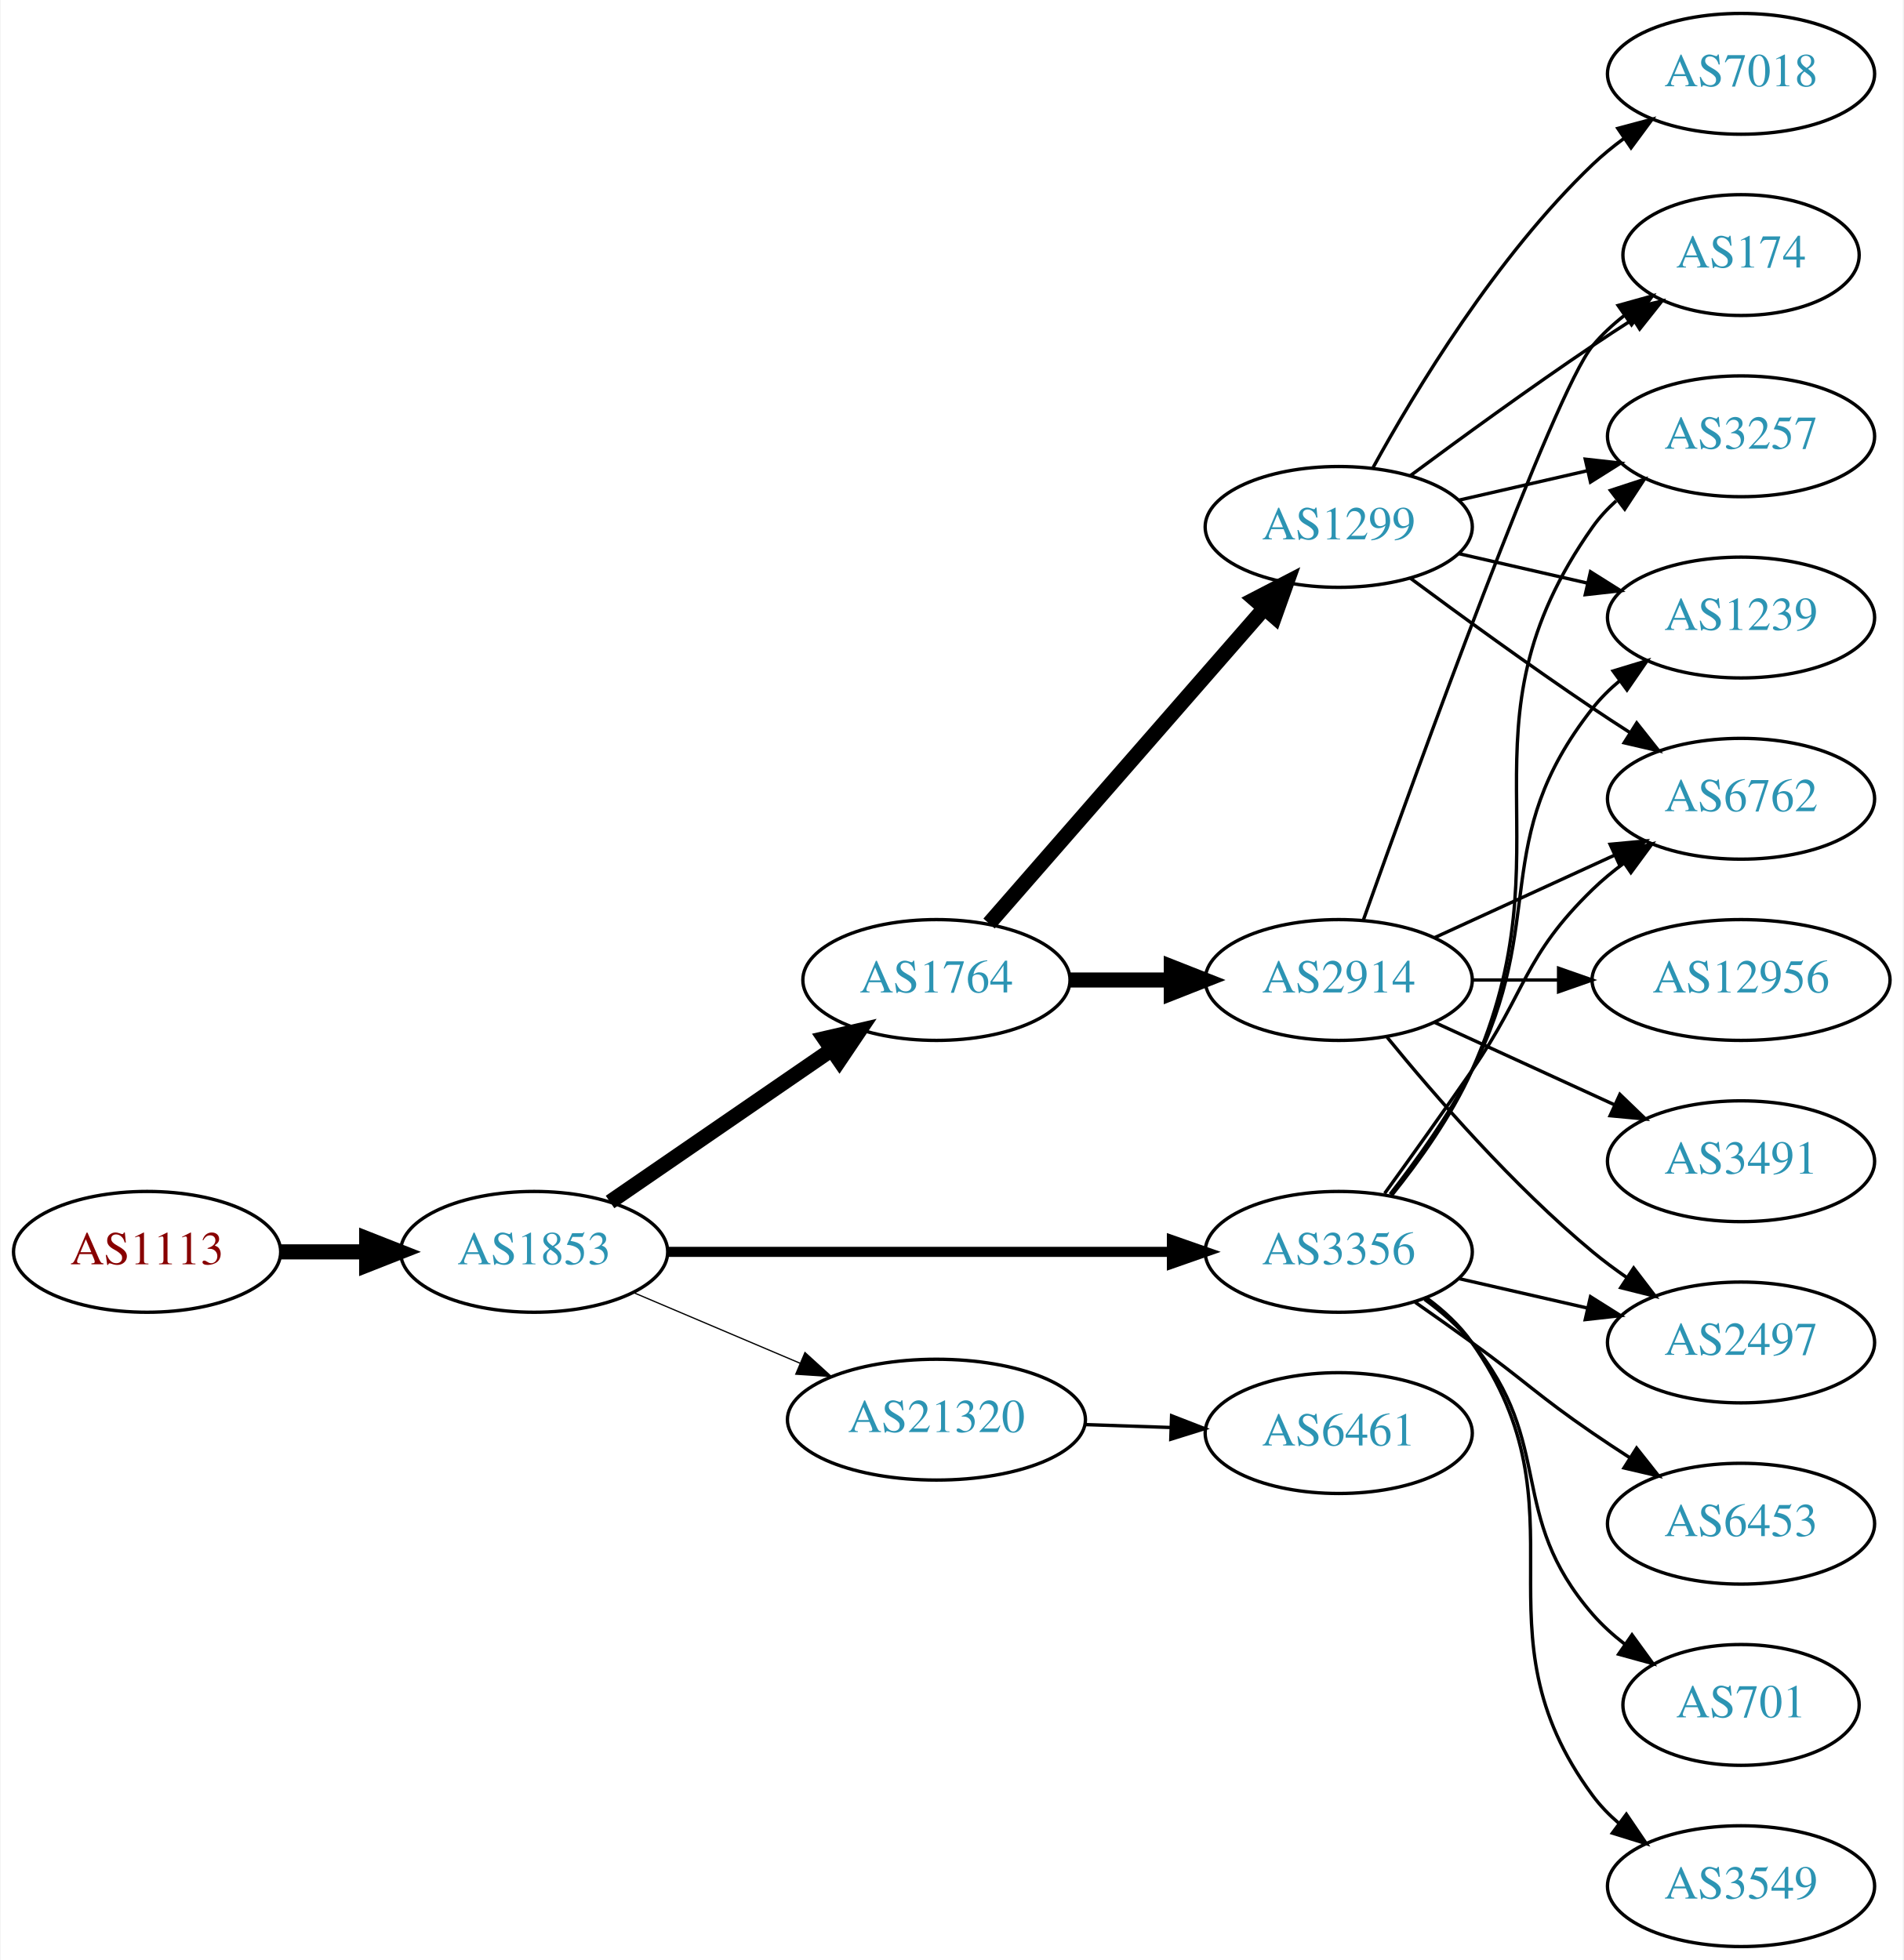
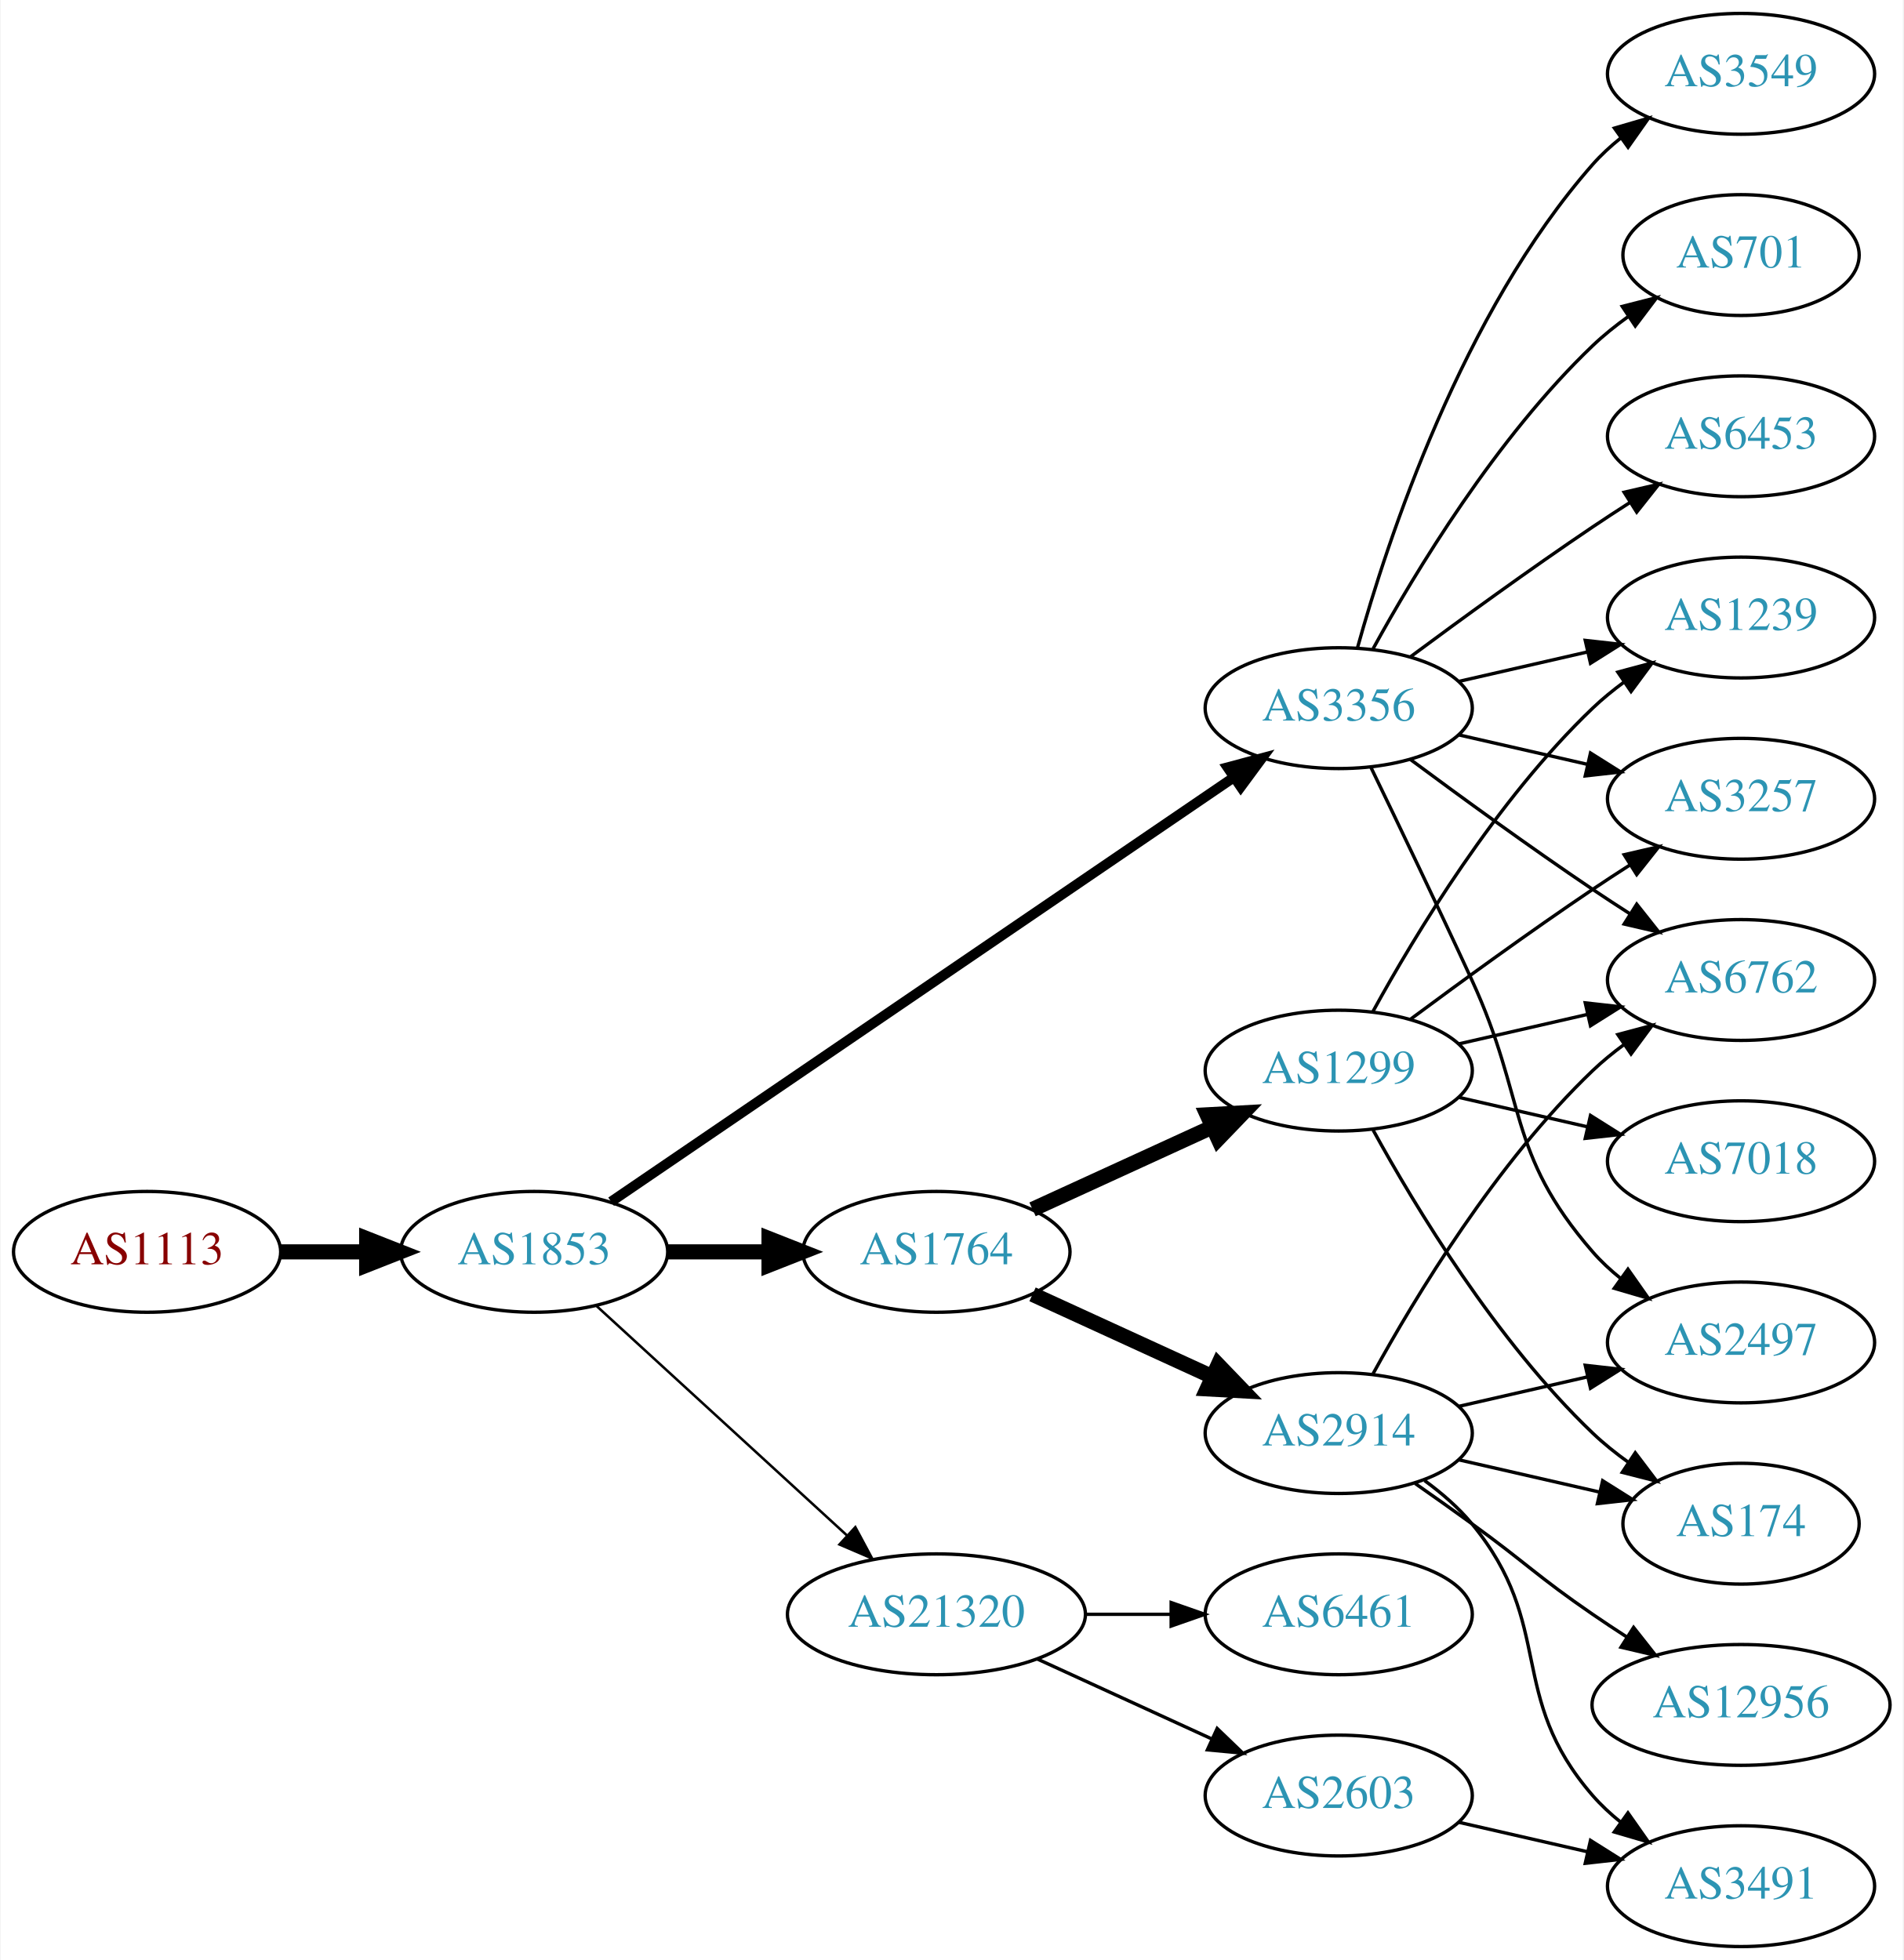
<svg xmlns="http://www.w3.org/2000/svg" xmlns:xlink="http://www.w3.org/1999/xlink" width="567pt" height="584pt" viewBox="0.00 0.00 566.66 584.00">
  <g id="graph0" class="graph" transform="scale(1 1) rotate(0) translate(4 580)">
    <polygon fill="white" stroke="none" points="-4,4 -4,-580 562.663,-580 562.663,4 -4,4" />
    <g id="node1" class="node">
      <g id="a_node1">
        <a xlink:href="/asn/1113" xlink:title="AS1113 ~ Technische Universitaet Graz, AT [AT]">
          <ellipse fill="#ffffff" stroke="black" cx="39.647" cy="-207" rx="39.794" ry="18" />
          <text text-anchor="middle" x="39.647" y="-203.3" font-family="Times,serif" font-size="14.00" fill="#880000">AS1113</text>
        </a>
      </g>
    </g>
    <g id="node2" class="node">
      <g id="a_node2">
        <a xlink:href="/asn/1853" xlink:title="AS1853 ~ ACOnet Backbone [AT]">
          <ellipse fill="#ffffff" stroke="black" cx="154.939" cy="-207" rx="39.794" ry="18" />
          <text text-anchor="middle" x="154.939" y="-203.3" font-family="Times,serif" font-size="14.00" fill="#2c94b3">AS1853</text>
        </a>
      </g>
    </g>
    <g id="edge1" class="edge">
      <path fill="none" stroke="black" stroke-width="4.5" d="M79.319,-207C87.522,-207 96.286,-207 104.818,-207" />
      <polygon fill="black" stroke="black" stroke-width="4.5" points="105.057,-210.938 115.057,-207 105.057,-203.063 105.057,-210.938" />
    </g>
    <g id="node3" class="node">
      <g id="a_node3">
        <a xlink:href="/asn/1764" xlink:title="AS1764 ~ NEXTLAYER-AS [AT]">
-           <ellipse fill="#ffffff" stroke="black" cx="274.782" cy="-288" rx="39.794" ry="18" />
-           <text text-anchor="middle" x="274.782" y="-284.3" font-family="Times,serif" font-size="14.00" fill="#2c94b3">AS1764</text>
+           <ellipse fill="#ffffff" stroke="black" cx="274.782" cy="-207" rx="39.794" ry="18" />
+           <text text-anchor="middle" x="274.782" y="-203.3" font-family="Times,serif" font-size="14.00" fill="#2c94b3">AS1764</text>
        </a>
      </g>
    </g>
    <g id="edge2" class="edge">
-       <path fill="none" stroke="black" stroke-width="4.5" d="M177.554,-221.857C196.042,-234.565 222.856,-252.995 243.485,-267.175" />
-       <polygon fill="black" stroke="black" stroke-width="4.5" points="241.434,-270.544 251.906,-272.963 245.895,-264.054 241.434,-270.544" />
+       <path fill="none" stroke="black" stroke-width="4.5" d="M194.852,-207C204.405,-207 214.755,-207 224.718,-207" />
+       <polygon fill="black" stroke="black" stroke-width="4.5" points="224.91,-210.938 234.91,-207 224.91,-203.063 224.91,-210.938" />
    </g>
    <g id="node4" class="node">
      <g id="a_node4">
-         <a xlink:href="/asn/21320" xlink:title="AS21320 ~ GEANT Vereniging [EU]">
-           <ellipse fill="#ffffff" stroke="black" cx="274.782" cy="-157" rx="44.393" ry="18" />
-           <text text-anchor="middle" x="274.782" y="-153.3" font-family="Times,serif" font-size="14.00" fill="#2c94b3">AS21320</text>
+         <a xlink:href="/asn/3356" xlink:title="AS3356 ~ Level 3 Parent, LLC [US]">
+           <ellipse fill="#ffffff" stroke="black" cx="394.625" cy="-369" rx="39.794" ry="18" />
+           <text text-anchor="middle" x="394.625" y="-365.3" font-family="Times,serif" font-size="14.00" fill="#2c94b3">AS3356</text>
        </a>
      </g>
    </g>
    <g id="edge3" class="edge">
-       <path fill="none" stroke="black" stroke-width="0.375" d="M184.466,-194.896C199.385,-188.566 217.883,-180.718 234.169,-173.808" />
-       <polygon fill="black" stroke="black" stroke-width="0.375" points="235.62,-176.994 243.459,-169.866 232.886,-170.55 235.62,-176.994" />
+       <path fill="none" stroke="black" stroke-width="3" d="M177.874,-221.95C220.501,-251.004 314.596,-315.136 363.216,-348.274" />
+       <polygon fill="black" stroke="black" stroke-width="3" points="361.508,-351.346 371.743,-354.086 365.451,-345.562 361.508,-351.346" />
    </g>
    <g id="node5" class="node">
      <g id="a_node5">
-         <a xlink:href="/asn/3356" xlink:title="AS3356 ~ Level 3 Parent, LLC [US]">
-           <ellipse fill="#ffffff" stroke="black" cx="394.625" cy="-207" rx="39.794" ry="18" />
-           <text text-anchor="middle" x="394.625" y="-203.3" font-family="Times,serif" font-size="14.00" fill="#2c94b3">AS3356</text>
+         <a xlink:href="/asn/21320" xlink:title="AS21320 ~ GEANT Vereniging [EU]">
+           <ellipse fill="#ffffff" stroke="black" cx="274.782" cy="-99" rx="44.393" ry="18" />
+           <text text-anchor="middle" x="274.782" y="-95.3" font-family="Times,serif" font-size="14.00" fill="#2c94b3">AS21320</text>
        </a>
      </g>
    </g>
    <g id="edge4" class="edge">
-       <path fill="none" stroke="black" stroke-width="3" d="M194.657,-207C235.575,-207 300.215,-207 344.649,-207" />
-       <polygon fill="black" stroke="black" stroke-width="3" points="344.924,-210.5 354.924,-207 344.924,-203.5 344.924,-210.5" />
+       <path fill="none" stroke="black" stroke-width="0.75" d="M173.582,-190.831C193.339,-172.724 225.542,-143.211 248.093,-122.543" />
+       <polygon fill="black" stroke="black" stroke-width="0.75" points="250.624,-124.971 255.631,-115.635 245.894,-119.811 250.624,-124.971" />
    </g>
    <g id="node6" class="node">
      <g id="a_node6">
-         <a xlink:href="/asn/1299" xlink:title="AS1299 ~ Telia Carrier [EU]">
-           <ellipse fill="#ffffff" stroke="black" cx="394.625" cy="-423" rx="39.794" ry="18" />
-           <text text-anchor="middle" x="394.625" y="-419.3" font-family="Times,serif" font-size="14.00" fill="#2c94b3">AS1299</text>
+         <a xlink:href="/asn/2914" xlink:title="AS2914 ~ NTT America, Inc. [US]">
+           <ellipse fill="#ffffff" stroke="black" cx="394.625" cy="-153" rx="39.794" ry="18" />
+           <text text-anchor="middle" x="394.625" y="-149.3" font-family="Times,serif" font-size="14.00" fill="#2c94b3">AS2914</text>
        </a>
      </g>
    </g>
    <g id="edge5" class="edge">
-       <path fill="none" stroke="black" stroke-width="4.5" d="M290.469,-304.825C311.045,-328.397 348.583,-371.4 372.256,-398.52" />
-       <polygon fill="black" stroke="black" stroke-width="4.5" points="369.581,-401.443 379.123,-406.387 375.513,-396.264 369.581,-401.443" />
+       <path fill="none" stroke="black" stroke-width="4.5" d="M303.411,-194.339C319.368,-187.027 339.638,-177.739 356.921,-169.819" />
+       <polygon fill="black" stroke="black" stroke-width="4.5" points="358.718,-173.327 366.169,-165.581 355.438,-166.168 358.718,-173.327" />
    </g>
    <g id="node7" class="node">
      <g id="a_node7">
-         <a xlink:href="/asn/2914" xlink:title="AS2914 ~ NTT America, Inc. [US]">
-           <ellipse fill="#ffffff" stroke="black" cx="394.625" cy="-288" rx="39.794" ry="18" />
-           <text text-anchor="middle" x="394.625" y="-284.3" font-family="Times,serif" font-size="14.00" fill="#2c94b3">AS2914</text>
+         <a xlink:href="/asn/1299" xlink:title="AS1299 ~ Telia Carrier [EU]">
+           <ellipse fill="#ffffff" stroke="black" cx="394.625" cy="-261" rx="39.794" ry="18" />
+           <text text-anchor="middle" x="394.625" y="-257.3" font-family="Times,serif" font-size="14.00" fill="#2c94b3">AS1299</text>
        </a>
      </g>
    </g>
    <g id="edge6" class="edge">
-       <path fill="none" stroke="black" stroke-width="4.5" d="M314.695,-288C324.248,-288 334.598,-288 344.56,-288" />
-       <polygon fill="black" stroke="black" stroke-width="4.5" points="344.753,-291.938 354.753,-288 344.753,-284.063 344.753,-291.938" />
-     </g>
-     <g id="node13" class="node">
-       <g id="a_node13">
-         <a xlink:href="/asn/6461" xlink:title="AS6461 ~ Zayo Bandwidth [US]">
-           <ellipse fill="#ffffff" stroke="black" cx="394.625" cy="-153" rx="39.794" ry="18" />
-           <text text-anchor="middle" x="394.625" y="-149.3" font-family="Times,serif" font-size="14.00" fill="#2c94b3">AS6461</text>
-         </a>
-       </g>
-     </g>
-     <g id="edge12" class="edge">
-       <path fill="none" stroke="black" d="M318.993,-155.533C327.306,-155.251 336.068,-154.954 344.551,-154.666" />
-       <polygon fill="black" stroke="black" points="344.834,-158.158 354.709,-154.321 344.596,-151.162 344.834,-158.158" />
+       <path fill="none" stroke="black" stroke-width="4.5" d="M303.411,-219.661C319.368,-226.973 339.638,-236.261 356.921,-244.181" />
+       <polygon fill="black" stroke="black" stroke-width="4.5" points="355.438,-247.832 366.169,-248.419 358.718,-240.673 355.438,-247.832" />
    </g>
    <g id="node8" class="node">
      <g id="a_node8">
        <a xlink:href="/asn/3257" xlink:title="AS3257 ~ GTT [DE]">
-           <ellipse fill="#ffffff" stroke="black" cx="514.467" cy="-450" rx="39.794" ry="18" />
-           <text text-anchor="middle" x="514.467" y="-446.3" font-family="Times,serif" font-size="14.00" fill="#2c94b3">AS3257</text>
-         </a>
-       </g>
-     </g>
-     <g id="edge24" class="edge">
-       <path fill="none" stroke="black" d="M410.436,-223.894C418.593,-234.025 428.255,-247.525 434.271,-261 464.341,-328.349 427.692,-362.775 470.271,-423 472.262,-425.816 474.649,-428.401 477.265,-430.76" />
-       <polygon fill="black" stroke="black" points="475.564,-433.865 485.633,-437.162 479.818,-428.306 475.564,-433.865" />
-     </g>
-     <g id="node10" class="node">
-       <g id="a_node10">
+           <ellipse fill="#ffffff" stroke="black" cx="514.467" cy="-342" rx="39.794" ry="18" />
+           <text text-anchor="middle" x="514.467" y="-338.3" font-family="Times,serif" font-size="14.00" fill="#2c94b3">AS3257</text>
+         </a>
+       </g>
+     </g>
+     <g id="edge16" class="edge">
+       <path fill="none" stroke="black" d="M430.344,-361.045C442.344,-358.296 455.965,-355.175 468.657,-352.267" />
+       <polygon fill="black" stroke="black" points="469.623,-355.636 478.589,-349.991 468.06,-348.813 469.623,-355.636" />
+     </g>
+     <g id="node9" class="node">
+       <g id="a_node9">
        <a xlink:href="/asn/1239" xlink:title="AS1239 ~ Sprint [US]">
          <ellipse fill="#ffffff" stroke="black" cx="514.467" cy="-396" rx="39.794" ry="18" />
          <text text-anchor="middle" x="514.467" y="-392.3" font-family="Times,serif" font-size="14.00" fill="#2c94b3">AS1239</text>
        </a>
      </g>
    </g>
-     <g id="edge22" class="edge">
-       <path fill="none" stroke="black" d="M409.921,-224.14C417.907,-234.353 427.569,-247.853 434.271,-261 457.251,-306.077 438.972,-329.246 470.271,-369 472.596,-371.953 475.34,-374.67 478.299,-377.147" />
-       <polygon fill="black" stroke="black" points="476.358,-380.064 486.496,-383.145 480.492,-374.415 476.358,-380.064" />
-     </g>
-     <g id="node11" class="node">
-       <g id="a_node11">
+     <g id="edge12" class="edge">
+       <path fill="none" stroke="black" d="M430.344,-376.955C442.344,-379.704 455.965,-382.825 468.657,-385.733" />
+       <polygon fill="black" stroke="black" points="468.06,-389.187 478.589,-388.009 469.623,-382.364 468.06,-389.187" />
+     </g>
+     <g id="node10" class="node">
+       <g id="a_node10">
        <a xlink:href="/asn/6762" xlink:title="AS6762 ~ TELECOM ITALIA SPARKLE S.p.A. [IT]">
-           <ellipse fill="#ffffff" stroke="black" cx="514.467" cy="-342" rx="39.794" ry="18" />
-           <text text-anchor="middle" x="514.467" y="-338.3" font-family="Times,serif" font-size="14.00" fill="#2c94b3">AS6762</text>
-         </a>
-       </g>
-     </g>
-     <g id="edge19" class="edge">
-       <path fill="none" stroke="black" d="M408.304,-224.406C415.919,-234.937 425.752,-248.67 434.271,-261 450.667,-284.731 449.578,-294.906 470.271,-315 473.116,-317.763 476.29,-320.386 479.59,-322.834" />
-       <polygon fill="black" stroke="black" points="477.707,-325.786 487.938,-328.538 481.656,-320.006 477.707,-325.786" />
-     </g>
-     <g id="node15" class="node">
-       <g id="a_node15">
+           <ellipse fill="#ffffff" stroke="black" cx="514.467" cy="-288" rx="39.794" ry="18" />
+           <text text-anchor="middle" x="514.467" y="-284.3" font-family="Times,serif" font-size="14.00" fill="#2c94b3">AS6762</text>
+         </a>
+       </g>
+     </g>
+     <g id="edge18" class="edge">
+       <path fill="none" stroke="black" d="M415.955,-353.723C430.817,-342.696 451.562,-327.593 470.271,-315 473.82,-312.611 477.57,-310.161 481.319,-307.758" />
+       <polygon fill="black" stroke="black" points="483.387,-310.591 489.967,-302.288 479.645,-304.675 483.387,-310.591" />
+     </g>
+     <g id="node13" class="node">
+       <g id="a_node13">
+         <a xlink:href="/asn/3549" xlink:title="AS3549 ~ Level 3 Parent, LLC [US]">
+           <ellipse fill="#ffffff" stroke="black" cx="514.467" cy="-558" rx="39.794" ry="18" />
+           <text text-anchor="middle" x="514.467" y="-554.3" font-family="Times,serif" font-size="14.00" fill="#2c94b3">AS3549</text>
+         </a>
+       </g>
+     </g>
+     <g id="edge13" class="edge">
+       <path fill="none" stroke="black" d="M400.197,-386.946C409.103,-418.995 431.387,-486.842 470.271,-531 472.755,-533.821 475.605,-536.449 478.63,-538.871" />
+       <polygon fill="black" stroke="black" points="476.748,-541.828 486.92,-544.791 480.816,-536.131 476.748,-541.828" />
+     </g>
+     <g id="node14" class="node">
+       <g id="a_node14">
        <a xlink:href="/asn/2497" xlink:title="AS2497 ~ Internet Initiative Japan Inc. [JP]">
          <ellipse fill="#ffffff" stroke="black" cx="514.467" cy="-180" rx="39.794" ry="18" />
          <text text-anchor="middle" x="514.467" y="-176.3" font-family="Times,serif" font-size="14.00" fill="#2c94b3">AS2497</text>
        </a>
      </g>
    </g>
-     <g id="edge18" class="edge">
-       <path fill="none" stroke="black" d="M430.344,-199.045C442.344,-196.296 455.965,-193.175 468.657,-190.267" />
-       <polygon fill="black" stroke="black" points="469.623,-193.636 478.589,-187.991 468.06,-186.813 469.623,-193.636" />
+     <g id="edge14" class="edge">
+       <path fill="none" stroke="black" d="M404.206,-351.367C412.13,-335.002 424.166,-309.935 434.271,-288 450.755,-252.219 444.437,-236.742 470.271,-207 472.736,-204.162 475.573,-201.523 478.59,-199.094" />
+       <polygon fill="black" stroke="black" points="480.777,-201.833 486.868,-193.164 476.701,-196.142 480.777,-201.833" />
+     </g>
+     <g id="node15" class="node">
+       <g id="a_node15">
+         <a xlink:href="/asn/701" xlink:title="AS701 ~ UUNET [US]">
+           <ellipse fill="#ffffff" stroke="black" cx="514.467" cy="-504" rx="35.194" ry="18" />
+           <text text-anchor="middle" x="514.467" y="-500.3" font-family="Times,serif" font-size="14.00" fill="#2c94b3">AS701</text>
+         </a>
+       </g>
+     </g>
+     <g id="edge15" class="edge">
+       <path fill="none" stroke="black" d="M404.866,-386.713C417.411,-409.561 441.588,-449.611 470.271,-477 473.525,-480.107 477.192,-483.046 480.978,-485.76" />
+       <polygon fill="black" stroke="black" points="479.081,-488.701 489.347,-491.322 482.956,-482.872 479.081,-488.701" />
+     </g>
+     <g id="node16" class="node">
+       <g id="a_node16">
+         <a xlink:href="/asn/6453" xlink:title="AS6453 ~ TATA COMMUNICATIONS (AMERICA) INC [US]">
+           <ellipse fill="#ffffff" stroke="black" cx="514.467" cy="-450" rx="39.794" ry="18" />
+           <text text-anchor="middle" x="514.467" y="-446.3" font-family="Times,serif" font-size="14.00" fill="#2c94b3">AS6453</text>
+         </a>
+       </g>
+     </g>
+     <g id="edge17" class="edge">
+       <path fill="none" stroke="black" d="M415.955,-384.277C430.817,-395.304 451.562,-410.407 470.271,-423 473.82,-425.389 477.57,-427.839 481.319,-430.242" />
+       <polygon fill="black" stroke="black" points="479.645,-433.325 489.967,-435.712 483.387,-427.409 479.645,-433.325" />
+     </g>
+     <g id="node19" class="node">
+       <g id="a_node19">
+         <a xlink:href="/asn/6461" xlink:title="AS6461 ~ Zayo Bandwidth [US]">
+           <ellipse fill="#ffffff" stroke="black" cx="394.625" cy="-99" rx="39.794" ry="18" />
+           <text text-anchor="middle" x="394.625" y="-95.3" font-family="Times,serif" font-size="14.00" fill="#2c94b3">AS6461</text>
+         </a>
+       </g>
+     </g>
+     <g id="edge24" class="edge">
+       <path fill="none" stroke="black" d="M318.993,-99C327.306,-99 336.068,-99 344.551,-99" />
+       <polygon fill="black" stroke="black" points="344.709,-102.5 354.709,-99 344.709,-95.5 344.709,-102.5" />
+     </g>
+     <g id="node20" class="node">
+       <g id="a_node20">
+         <a xlink:href="/asn/2603" xlink:title="AS2603 ~ NORDUnet [NO]">
+           <ellipse fill="#ffffff" stroke="black" cx="394.625" cy="-45" rx="39.794" ry="18" />
+           <text text-anchor="middle" x="394.625" y="-41.3" font-family="Times,serif" font-size="14.00" fill="#2c94b3">AS2603</text>
+         </a>
+       </g>
+     </g>
+     <g id="edge25" class="edge">
+       <path fill="none" stroke="black" d="M304.912,-85.652C320.523,-78.498 339.92,-69.609 356.593,-61.969" />
+       <polygon fill="black" stroke="black" points="358.412,-64.986 366.045,-57.638 355.496,-58.622 358.412,-64.986" />
+     </g>
+     <g id="edge22" class="edge">
+       <path fill="none" stroke="black" d="M404.866,-170.713C417.411,-193.561 441.588,-233.611 470.271,-261 473.139,-263.739 476.328,-266.347 479.637,-268.785" />
+       <polygon fill="black" stroke="black" points="477.761,-271.742 487.996,-274.477 481.7,-265.956 477.761,-271.742" />
+     </g>
+     <g id="node11" class="node">
+       <g id="a_node11">
+         <a xlink:href="/asn/174" xlink:title="AS174 ~ Cogent Communications [US]">
+           <ellipse fill="#ffffff" stroke="black" cx="514.467" cy="-126" rx="35.194" ry="18" />
+           <text text-anchor="middle" x="514.467" y="-122.3" font-family="Times,serif" font-size="14.00" fill="#2c94b3">AS174</text>
+         </a>
+       </g>
+     </g>
+     <g id="edge21" class="edge">
+       <path fill="none" stroke="black" d="M430.344,-145.045C443.436,-142.045 458.459,-138.604 472.099,-135.478" />
+       <polygon fill="black" stroke="black" points="473.241,-138.807 482.207,-133.162 471.677,-131.984 473.241,-138.807" />
+     </g>
+     <g id="edge20" class="edge">
+       <path fill="none" stroke="black" d="M430.344,-160.955C442.344,-163.704 455.965,-166.825 468.657,-169.733" />
+       <polygon fill="black" stroke="black" points="468.06,-173.187 478.589,-172.009 469.623,-166.364 468.06,-173.187" />
    </g>
    <g id="node17" class="node">
      <g id="a_node17">
-         <a xlink:href="/asn/6453" xlink:title="AS6453 ~ TATA COMMUNICATIONS (AMERICA) INC [US]">
-           <ellipse fill="#ffffff" stroke="black" cx="514.467" cy="-126" rx="39.794" ry="18" />
-           <text text-anchor="middle" x="514.467" y="-122.3" font-family="Times,serif" font-size="14.00" fill="#2c94b3">AS6453</text>
-         </a>
-       </g>
-     </g>
-     <g id="edge20" class="edge">
-       <path fill="none" stroke="black" d="M417.382,-191.991C422.916,-188.121 428.835,-183.936 434.271,-180 450.471,-168.271 453.776,-164.311 470.271,-153 473.799,-150.581 477.537,-148.111 481.278,-145.698" />
-       <polygon fill="black" stroke="black" points="483.35,-148.528 489.919,-140.216 479.6,-142.618 483.35,-148.528" />
+         <a xlink:href="/asn/12956" xlink:title="AS12956 ~ TELXIUS [ES]">
+           <ellipse fill="#ffffff" stroke="black" cx="514.467" cy="-72" rx="44.393" ry="18" />
+           <text text-anchor="middle" x="514.467" y="-68.3" font-family="Times,serif" font-size="14.00" fill="#2c94b3">AS12956</text>
+         </a>
+       </g>
+     </g>
+     <g id="edge19" class="edge">
+       <path fill="none" stroke="black" d="M417.382,-137.991C422.916,-134.121 428.835,-129.936 434.271,-126 450.471,-114.271 453.776,-110.311 470.271,-99 473.542,-96.757 476.992,-94.472 480.459,-92.227" />
+       <polygon fill="black" stroke="black" points="482.46,-95.102 489.017,-86.78 478.701,-89.197 482.46,-95.102" />
    </g>
    <g id="node18" class="node">
      <g id="a_node18">
-         <a xlink:href="/asn/701" xlink:title="AS701 ~ UUNET [US]">
-           <ellipse fill="#ffffff" stroke="black" cx="514.467" cy="-72" rx="35.194" ry="18" />
-           <text text-anchor="middle" x="514.467" y="-68.3" font-family="Times,serif" font-size="14.00" fill="#2c94b3">AS701</text>
-         </a>
-       </g>
-     </g>
-     <g id="edge21" class="edge">
-       <path fill="none" stroke="black" d="M420.205,-192.844C425.3,-189.128 430.313,-184.799 434.271,-180 459.336,-149.606 444.437,-128.742 470.271,-99 473.077,-95.77 476.364,-92.797 479.852,-90.098" />
-       <polygon fill="black" stroke="black" points="481.986,-92.878 488.218,-84.31 478.003,-87.121 481.986,-92.878" />
-     </g>
-     <g id="node19" class="node">
-       <g id="a_node19">
-         <a xlink:href="/asn/3549" xlink:title="AS3549 ~ Level 3 Parent, LLC [US]">
+         <a xlink:href="/asn/3491" xlink:title="AS3491 ~ PCCW Global, Inc. [US]">
          <ellipse fill="#ffffff" stroke="black" cx="514.467" cy="-18" rx="39.794" ry="18" />
-           <text text-anchor="middle" x="514.467" y="-14.3" font-family="Times,serif" font-size="14.00" fill="#2c94b3">AS3549</text>
+           <text text-anchor="middle" x="514.467" y="-14.3" font-family="Times,serif" font-size="14.00" fill="#2c94b3">AS3491</text>
        </a>
      </g>
    </g>
    <g id="edge23" class="edge">
-       <path fill="none" stroke="black" d="M420.784,-193.284C425.848,-189.545 430.704,-185.096 434.271,-180 469.885,-129.131 433.368,-94.941 470.271,-45 472.505,-41.977 475.187,-39.214 478.108,-36.707" />
-       <polygon fill="black" stroke="black" points="480.303,-39.437 486.252,-30.669 476.134,-33.814 480.303,-39.437" />
+       <path fill="none" stroke="black" d="M420.205,-138.844C425.3,-135.128 430.313,-130.799 434.271,-126 459.336,-95.606 444.437,-74.742 470.271,-45 472.736,-42.162 475.573,-39.523 478.59,-37.094" />
+       <polygon fill="black" stroke="black" points="480.777,-39.833 486.868,-31.164 476.701,-34.142 480.777,-39.833" />
    </g>
    <g id="edge7" class="edge">
-       <path fill="none" stroke="black" d="M430.344,-430.955C442.344,-433.704 455.965,-436.825 468.657,-439.733" />
-       <polygon fill="black" stroke="black" points="468.06,-443.187 478.589,-442.009 469.623,-436.364 468.06,-443.187" />
-     </g>
-     <g id="node9" class="node">
-       <g id="a_node9">
-         <a xlink:href="/asn/7018" xlink:title="AS7018 ~ AT&amp;T Services, Inc. [US]">
-           <ellipse fill="#ffffff" stroke="black" cx="514.467" cy="-558" rx="39.794" ry="18" />
-           <text text-anchor="middle" x="514.467" y="-554.3" font-family="Times,serif" font-size="14.00" fill="#2c94b3">AS7018</text>
-         </a>
-       </g>
+       <path fill="none" stroke="black" d="M415.955,-276.277C430.817,-287.304 451.562,-302.407 470.271,-315 473.82,-317.389 477.57,-319.839 481.319,-322.242" />
+       <polygon fill="black" stroke="black" points="479.645,-325.325 489.967,-327.712 483.387,-319.409 479.645,-325.325" />
    </g>
    <g id="edge8" class="edge">
-       <path fill="none" stroke="black" d="M404.866,-440.713C417.411,-463.561 441.588,-503.611 470.271,-531 473.139,-533.739 476.328,-536.347 479.637,-538.785" />
-       <polygon fill="black" stroke="black" points="477.761,-541.742 487.996,-544.477 481.7,-535.956 477.761,-541.742" />
+       <path fill="none" stroke="black" d="M404.866,-278.713C417.411,-301.561 441.588,-341.611 470.271,-369 473.139,-371.739 476.328,-374.347 479.637,-376.785" />
+       <polygon fill="black" stroke="black" points="477.761,-379.742 487.996,-382.477 481.7,-373.956 477.761,-379.742" />
    </g>
    <g id="edge9" class="edge">
-       <path fill="none" stroke="black" d="M430.344,-415.045C442.344,-412.296 455.965,-409.175 468.657,-406.267" />
-       <polygon fill="black" stroke="black" points="469.623,-409.636 478.589,-403.991 468.06,-402.813 469.623,-409.636" />
+       <path fill="none" stroke="black" d="M430.344,-268.955C442.344,-271.704 455.965,-274.825 468.657,-277.733" />
+       <polygon fill="black" stroke="black" points="468.06,-281.187 478.589,-280.009 469.623,-274.364 468.06,-281.187" />
    </g>
    <g id="edge10" class="edge">
-       <path fill="none" stroke="black" d="M415.955,-407.723C430.817,-396.696 451.562,-381.593 470.271,-369 473.82,-366.611 477.57,-364.161 481.319,-361.758" />
-       <polygon fill="black" stroke="black" points="483.387,-364.591 489.967,-356.288 479.645,-358.675 483.387,-364.591" />
+       <path fill="none" stroke="black" d="M404.866,-243.287C417.411,-220.439 441.588,-180.389 470.271,-153 473.525,-149.893 477.192,-146.954 480.978,-144.24" />
+       <polygon fill="black" stroke="black" points="482.956,-147.128 489.347,-138.678 479.081,-141.299 482.956,-147.128" />
    </g>
    <g id="node12" class="node">
      <g id="a_node12">
-         <a xlink:href="/asn/174" xlink:title="AS174 ~ Cogent Communications [US]">
-           <ellipse fill="#ffffff" stroke="black" cx="514.467" cy="-504" rx="35.194" ry="18" />
-           <text text-anchor="middle" x="514.467" y="-500.3" font-family="Times,serif" font-size="14.00" fill="#2c94b3">AS174</text>
+         <a xlink:href="/asn/7018" xlink:title="AS7018 ~ AT&amp;T Services, Inc. [US]">
+           <ellipse fill="#ffffff" stroke="black" cx="514.467" cy="-234" rx="39.794" ry="18" />
+           <text text-anchor="middle" x="514.467" y="-230.3" font-family="Times,serif" font-size="14.00" fill="#2c94b3">AS7018</text>
        </a>
      </g>
    </g>
    <g id="edge11" class="edge">
-       <path fill="none" stroke="black" d="M415.955,-438.277C430.817,-449.304 451.562,-464.407 470.271,-477 474.088,-479.569 478.138,-482.21 482.169,-484.786" />
-       <polygon fill="black" stroke="black" points="480.538,-487.895 490.863,-490.271 484.273,-481.975 480.538,-487.895" />
-     </g>
-     <g id="edge17" class="edge">
-       <path fill="none" stroke="black" d="M423.253,-300.661C439.21,-307.973 459.481,-317.261 476.764,-325.181" />
-       <polygon fill="black" stroke="black" points="475.462,-328.435 486.011,-329.419 478.378,-322.071 475.462,-328.435" />
-     </g>
-     <g id="edge15" class="edge">
-       <path fill="none" stroke="black" d="M401.955,-305.86C417.795,-350.267 458.704,-463.103 470.271,-477 473.008,-480.288 476.253,-483.298 479.716,-486.017" />
-       <polygon fill="black" stroke="black" points="477.851,-488.983 488.057,-491.827 481.853,-483.239 477.851,-488.983" />
-     </g>
-     <g id="node14" class="node">
-       <g id="a_node14">
-         <a xlink:href="/asn/3491" xlink:title="AS3491 ~ PCCW Global, Inc. [US]">
-           <ellipse fill="#ffffff" stroke="black" cx="514.467" cy="-234" rx="39.794" ry="18" />
-           <text text-anchor="middle" x="514.467" y="-230.3" font-family="Times,serif" font-size="14.00" fill="#2c94b3">AS3491</text>
-         </a>
-       </g>
-     </g>
-     <g id="edge13" class="edge">
-       <path fill="none" stroke="black" d="M423.253,-275.339C439.21,-268.027 459.481,-258.739 476.764,-250.819" />
-       <polygon fill="black" stroke="black" points="478.378,-253.929 486.011,-246.581 475.462,-247.565 478.378,-253.929" />
-     </g>
-     <g id="edge14" class="edge">
-       <path fill="none" stroke="black" d="M409.044,-270.935C423.158,-253.625 446.573,-226.655 470.271,-207 473.487,-204.332 476.988,-201.73 480.558,-199.259" />
-       <polygon fill="black" stroke="black" points="482.482,-202.183 488.915,-193.764 478.636,-196.334 482.482,-202.183" />
-     </g>
-     <g id="node16" class="node">
-       <g id="a_node16">
-         <a xlink:href="/asn/12956" xlink:title="AS12956 ~ TELXIUS [ES]">
-           <ellipse fill="#ffffff" stroke="black" cx="514.467" cy="-288" rx="44.393" ry="18" />
-           <text text-anchor="middle" x="514.467" y="-284.3" font-family="Times,serif" font-size="14.00" fill="#2c94b3">AS12956</text>
-         </a>
-       </g>
-     </g>
-     <g id="edge16" class="edge">
-       <path fill="none" stroke="black" d="M434.537,-288C442.64,-288 451.315,-288 459.841,-288" />
-       <polygon fill="black" stroke="black" points="460.119,-291.5 470.119,-288 460.119,-284.5 460.119,-291.5" />
+       <path fill="none" stroke="black" d="M430.344,-253.045C442.344,-250.296 455.965,-247.175 468.657,-244.267" />
+       <polygon fill="black" stroke="black" points="469.623,-247.636 478.589,-241.991 468.06,-240.813 469.623,-247.636" />
+     </g>
+     <g id="edge26" class="edge">
+       <path fill="none" stroke="black" d="M430.344,-37.045C442.344,-34.296 455.965,-31.175 468.657,-28.267" />
+       <polygon fill="black" stroke="black" points="469.623,-31.636 478.589,-25.991 468.06,-24.813 469.623,-31.636" />
    </g>
  </g>
</svg>
